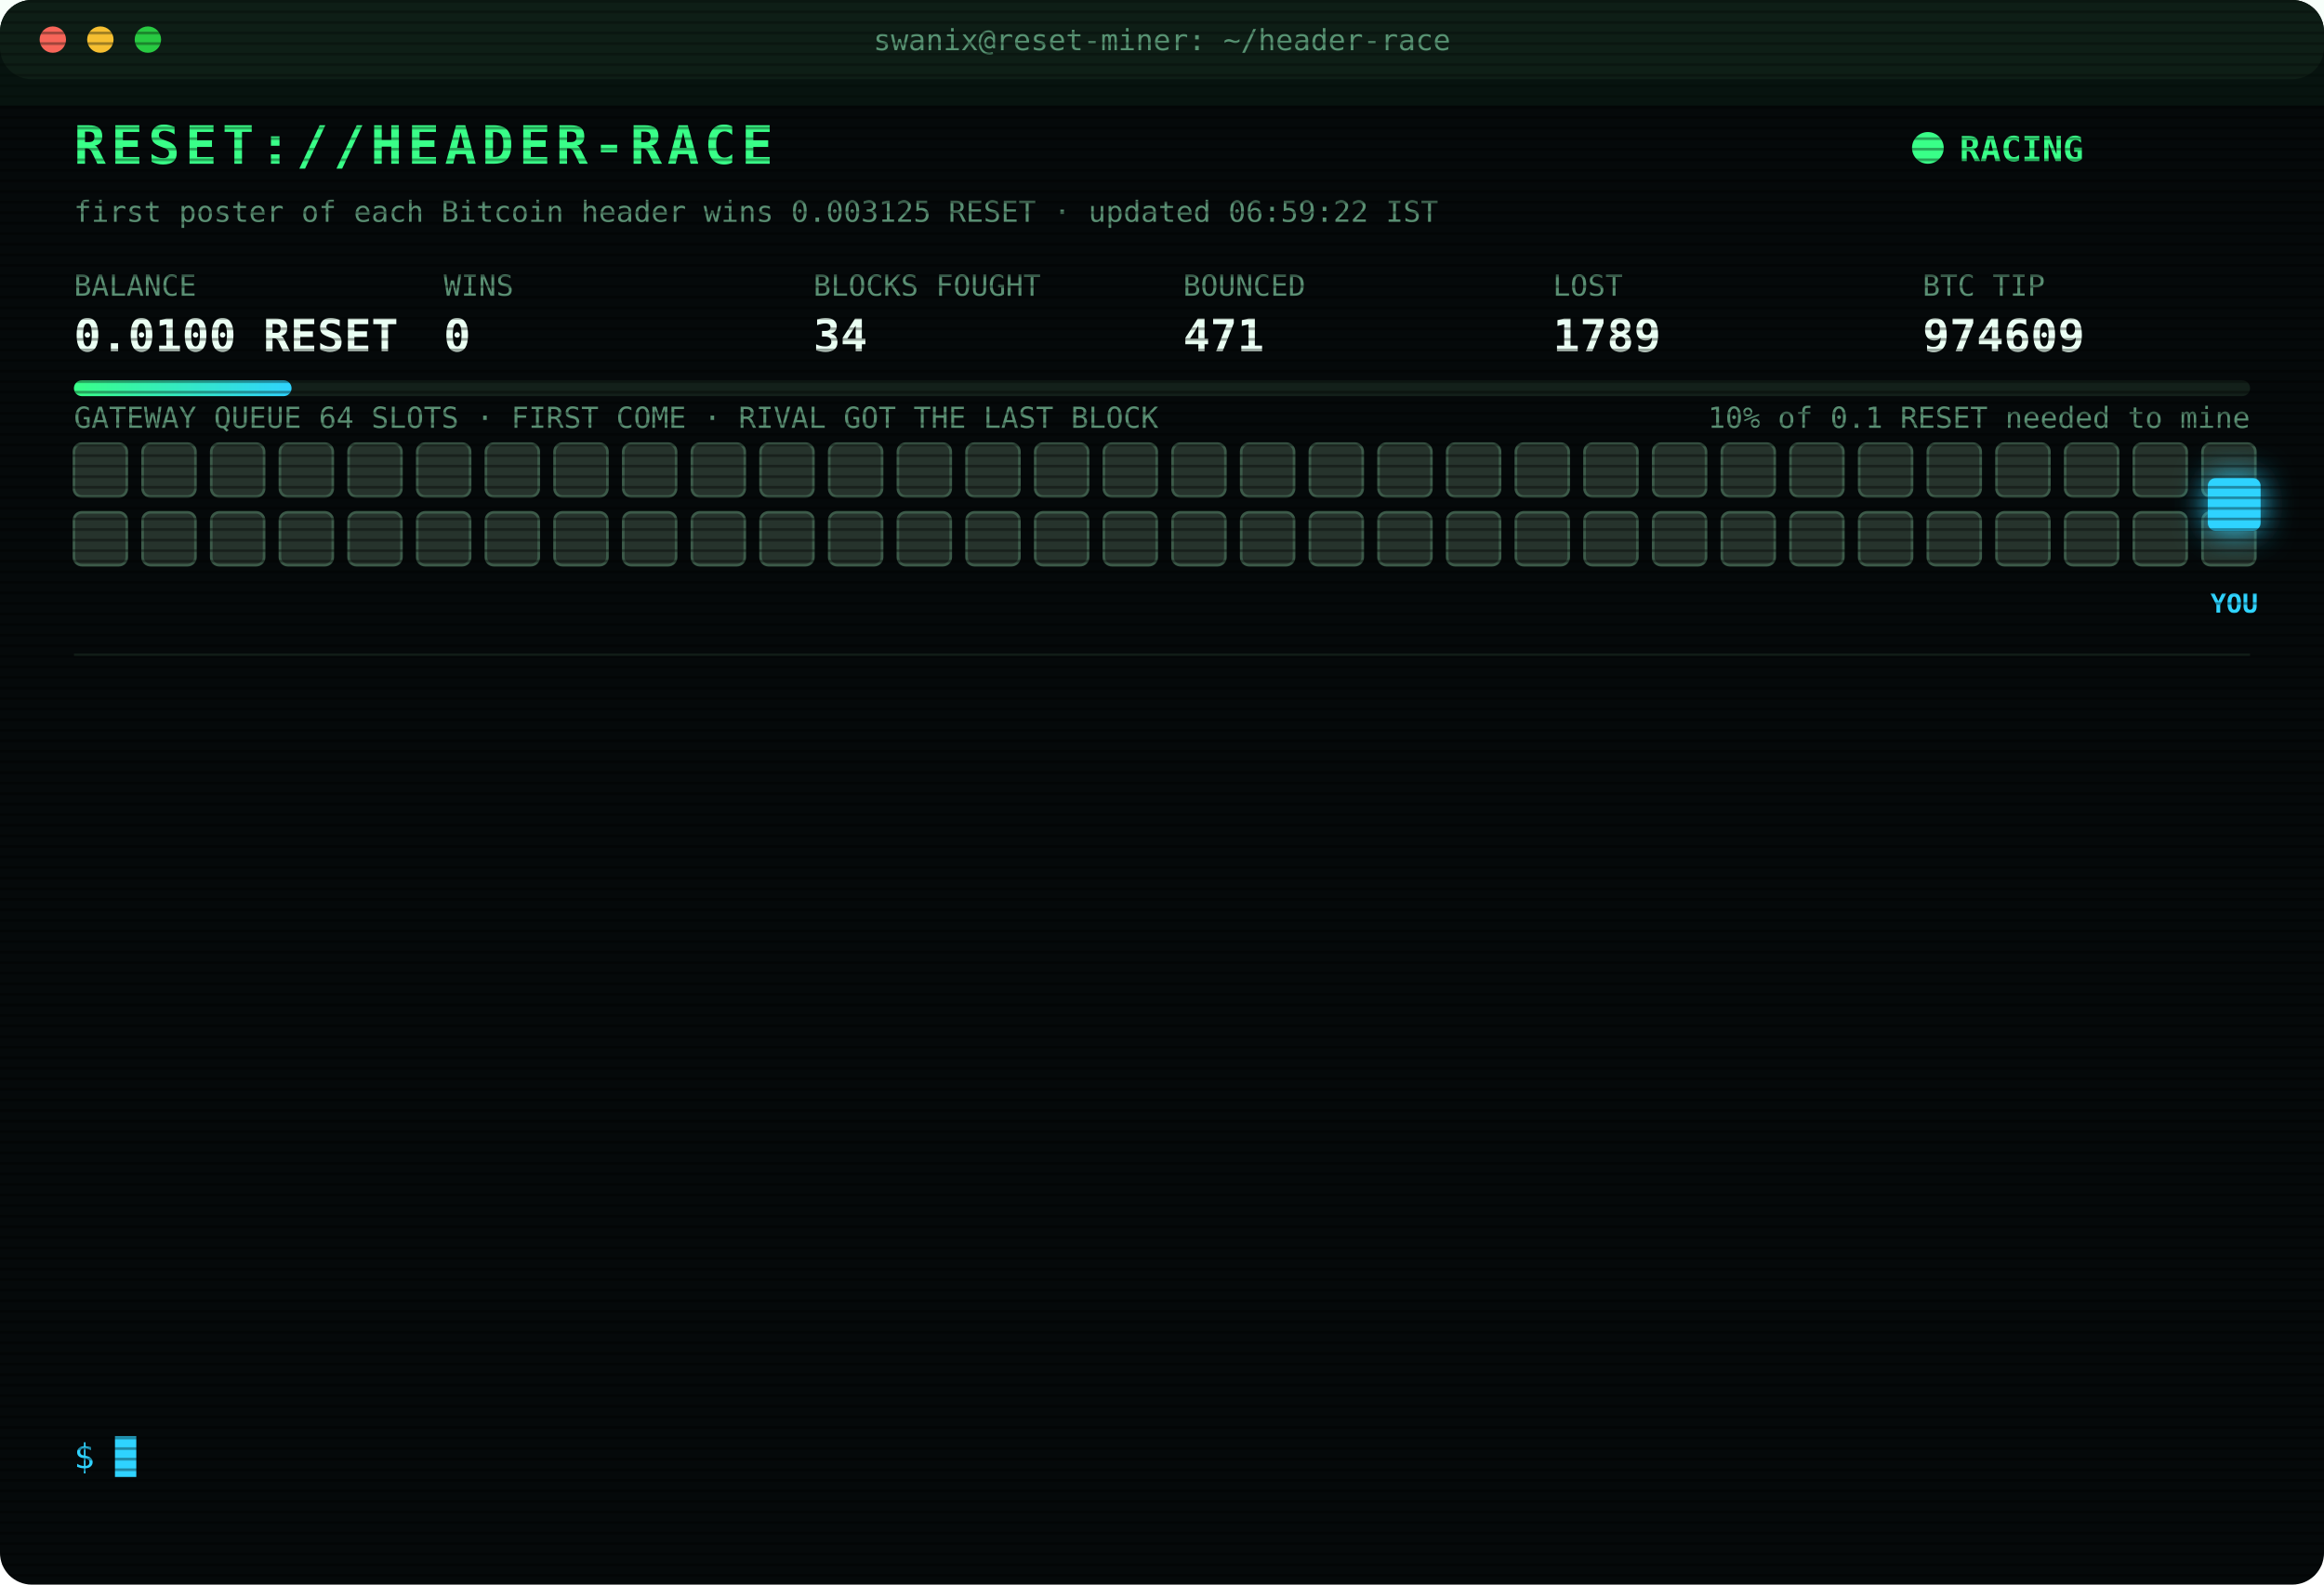
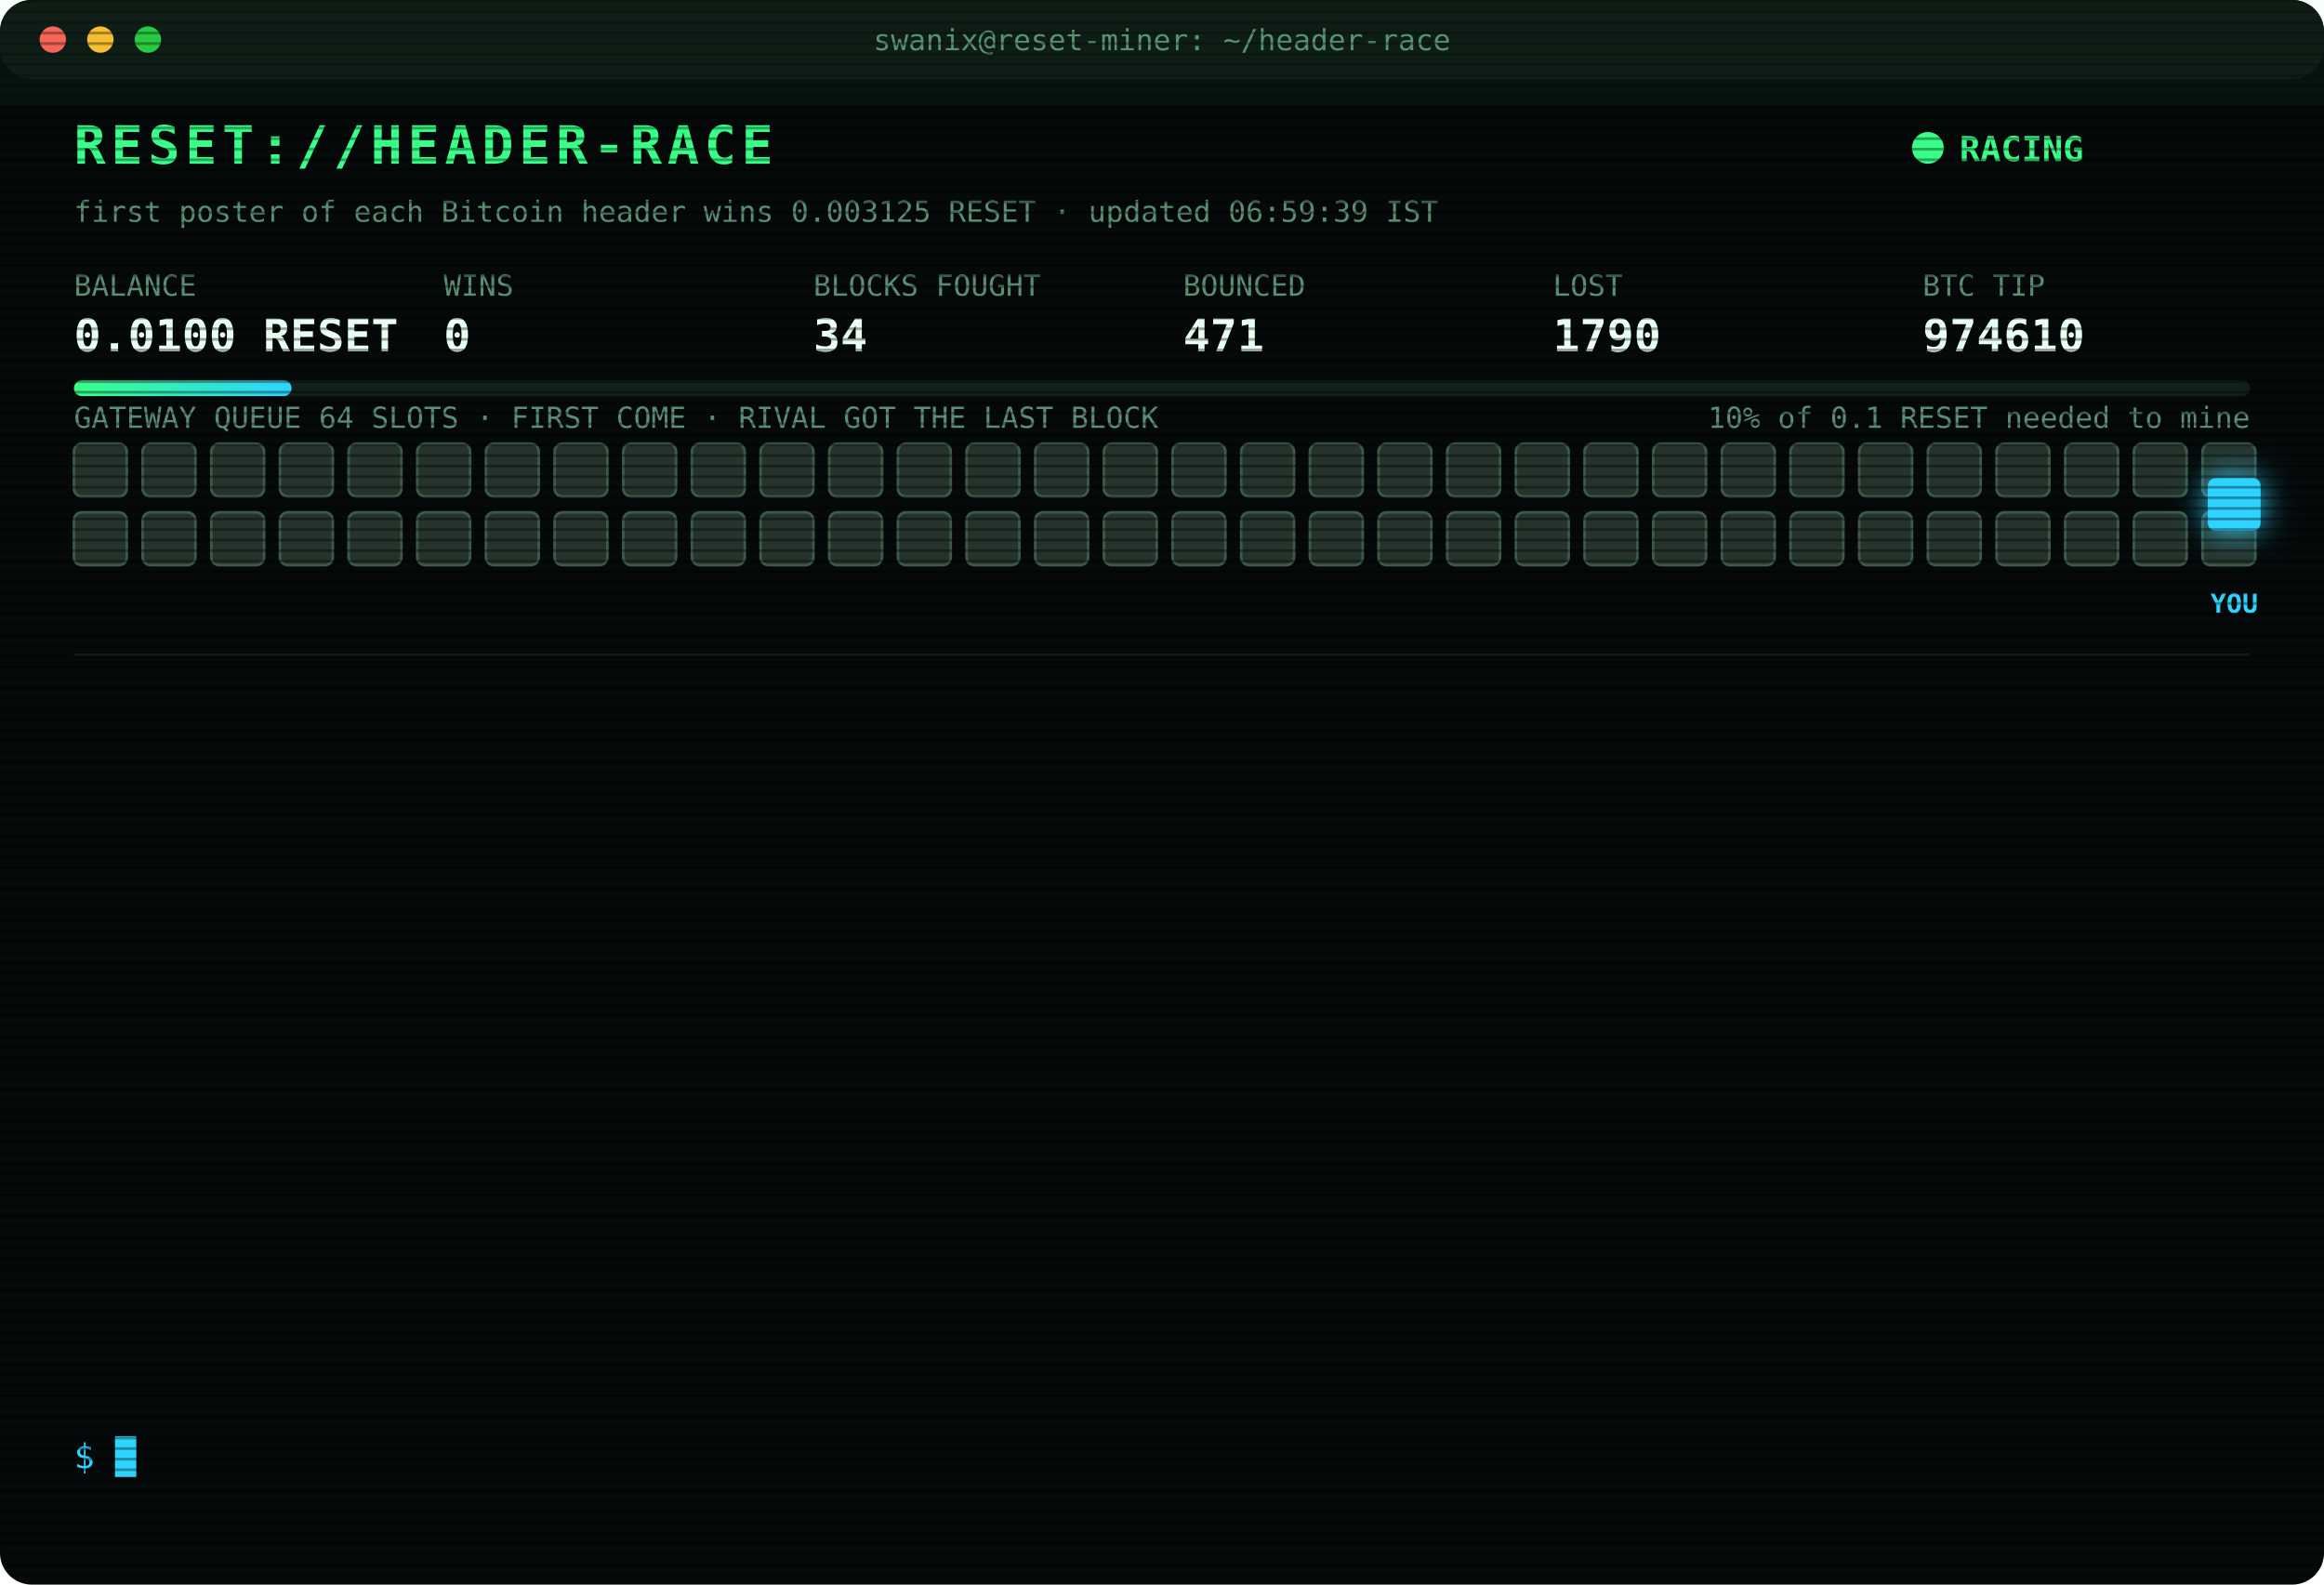
<svg xmlns="http://www.w3.org/2000/svg" width="880" height="600" viewBox="0 0 880 600" font-family="ui-monospace,SFMono-Regular,Menlo,Consolas,monospace">
  <style>
text{font-size:13px;fill:#7CFFB2}
.title{font-size:20px;font-weight:700;fill:#39FF88;letter-spacing:2px;animation:glitch 3s infinite steps(1)}
.sub{fill:#2fd3ff}.k{fill:#5a8f73;font-size:11px}.v{font-size:17px;font-weight:700;fill:#eafff3}
.ts{fill:#3f6b56}.boot{fill:#2fd3ff}.dim{fill:#5a8f73}.bad{fill:#ff4d6d}.warn{fill:#ffd23f}.mag{fill:#ff5cf0}.win{fill:#39FF88;font-weight:700}
.tag{font-size:10px;fill:#2fd3ff;font-weight:700}
.rival{fill:#26332c;stroke:#3c5a49;animation:jam 1.2s infinite alternate}
.idle{fill:#141c18;stroke:#22302a;animation:breathe 4s infinite}
.me{fill:#2fd3ff;filter:drop-shadow(0 0 6px #2fd3ff)}
.hover{animation:nudge 1.1s infinite ease-in-out}.bounce{animation:kick 1.4s infinite}
.ln{opacity:0;animation:in .4s forwards}
.cur{animation:blink 1s infinite steps(1)}
.scan{animation:scan 6s infinite linear}
.led{animation:blink 1.4s infinite}
@keyframes in{from{opacity:0;transform:translateX(-6px)}to{opacity:1;transform:none}}
@keyframes blink{50%{opacity:0}}
@keyframes jam{to{fill:#33463b}}
@keyframes breathe{50%{opacity:.4}}
@keyframes nudge{50%{transform:translateX(-10px)}}
@keyframes kick{0%,100%{transform:none}30%{transform:translateX(-14px)}55%{transform:translateX(10px) translateY(-6px)}}
@keyframes glitch{0%,92%{transform:none}93%{transform:translateX(2px);fill:#ff4d6d}95%{transform:translateX(-2px);fill:#2fd3ff}97%{transform:none}}
@keyframes scan{from{transform:translateY(-40px)}to{transform:translateY(600px)}}
</style>
  <defs>
    <pattern id="sl" width="4" height="4" patternUnits="userSpaceOnUse">
      <rect width="4" height="1" fill="#000" opacity=".35" />
    </pattern>
    <linearGradient id="bar">
      <stop offset="0" stop-color="#39FF88" />
      <stop offset="1" stop-color="#2fd3ff" />
    </linearGradient>
  </defs>
  <rect width="880" height="600" rx="12" fill="#05090a" />
  <rect width="880" height="30" rx="12" fill="#0d1512" />
  <circle cx="20" cy="15" r="5" fill="#ff5f57" />
  <circle cx="38" cy="15" r="5" fill="#febc2e" />
  <circle cx="56" cy="15" r="5" fill="#28c840" />
  <text x="440" y="19" text-anchor="middle" class="k">swanix@reset-miner: ~/header-race</text>
  <text x="28" y="62" class="title">RESET://HEADER-RACE</text>
  <circle class="led" cx="730" cy="56" r="6" fill="#39FF88" />
  <text x="742" y="61" class="win">RACING</text>
-   <text x="28" y="84" class="k">first poster of each Bitcoin header wins 0.003125 RESET · updated 06:59:22 IST</text>
+   <text x="28" y="84" class="k">first poster of each Bitcoin header wins 0.003125 RESET · updated 06:59:39 IST</text>
  <text x="28" y="112" class="k">BALANCE</text>
  <text x="28" y="133" class="v">0.0100 RESET</text>
  <text x="168" y="112" class="k">WINS</text>
  <text x="168" y="133" class="v">0</text>
  <text x="308" y="112" class="k">BLOCKS FOUGHT</text>
  <text x="308" y="133" class="v">34</text>
  <text x="448" y="112" class="k">BOUNCED</text>
  <text x="448" y="133" class="v">471</text>
  <text x="588" y="112" class="k">LOST</text>
-   <text x="588" y="133" class="v">1789</text>
+   <text x="588" y="133" class="v">1790</text>
  <text x="728" y="112" class="k">BTC TIP</text>
-   <text x="728" y="133" class="v">974609</text>
+   <text x="728" y="133" class="v">974610</text>
  <rect x="28" y="144" width="824" height="6" rx="3" fill="#13201a" />
  <rect x="28" y="144" width="82.4" height="6" rx="3" fill="url(#bar)" />
  <text x="852" y="162" text-anchor="end" class="k">10% of 0.1 RESET needed to mine</text>
  <text x="28" y="162" class="k">GATEWAY QUEUE 64 SLOTS · FIRST COME · RIVAL GOT THE LAST BLOCK</text>
  <rect class="rival" x="28" y="168" width="20" height="20" rx="3" style="animation-delay:0.00s" />
  <rect class="rival" x="54" y="168" width="20" height="20" rx="3" style="animation-delay:0.05s" />
  <rect class="rival" x="80" y="168" width="20" height="20" rx="3" style="animation-delay:0.10s" />
  <rect class="rival" x="106" y="168" width="20" height="20" rx="3" style="animation-delay:0.15s" />
  <rect class="rival" x="132" y="168" width="20" height="20" rx="3" style="animation-delay:0.20s" />
  <rect class="rival" x="158" y="168" width="20" height="20" rx="3" style="animation-delay:0.25s" />
  <rect class="rival" x="184" y="168" width="20" height="20" rx="3" style="animation-delay:0.30s" />
  <rect class="rival" x="210" y="168" width="20" height="20" rx="3" style="animation-delay:0.35s" />
  <rect class="rival" x="236" y="168" width="20" height="20" rx="3" style="animation-delay:0.40s" />
  <rect class="rival" x="262" y="168" width="20" height="20" rx="3" style="animation-delay:0.45s" />
  <rect class="rival" x="288" y="168" width="20" height="20" rx="3" style="animation-delay:0.50s" />
  <rect class="rival" x="314" y="168" width="20" height="20" rx="3" style="animation-delay:0.55s" />
  <rect class="rival" x="340" y="168" width="20" height="20" rx="3" style="animation-delay:0.60s" />
  <rect class="rival" x="366" y="168" width="20" height="20" rx="3" style="animation-delay:0.65s" />
  <rect class="rival" x="392" y="168" width="20" height="20" rx="3" style="animation-delay:0.70s" />
  <rect class="rival" x="418" y="168" width="20" height="20" rx="3" style="animation-delay:0.75s" />
  <rect class="rival" x="444" y="168" width="20" height="20" rx="3" style="animation-delay:0.80s" />
  <rect class="rival" x="470" y="168" width="20" height="20" rx="3" style="animation-delay:0.85s" />
  <rect class="rival" x="496" y="168" width="20" height="20" rx="3" style="animation-delay:0.90s" />
  <rect class="rival" x="522" y="168" width="20" height="20" rx="3" style="animation-delay:0.95s" />
  <rect class="rival" x="548" y="168" width="20" height="20" rx="3" style="animation-delay:1.00s" />
  <rect class="rival" x="574" y="168" width="20" height="20" rx="3" style="animation-delay:1.05s" />
  <rect class="rival" x="600" y="168" width="20" height="20" rx="3" style="animation-delay:1.10s" />
  <rect class="rival" x="626" y="168" width="20" height="20" rx="3" style="animation-delay:1.15s" />
  <rect class="rival" x="652" y="168" width="20" height="20" rx="3" style="animation-delay:1.20s" />
  <rect class="rival" x="678" y="168" width="20" height="20" rx="3" style="animation-delay:1.25s" />
  <rect class="rival" x="704" y="168" width="20" height="20" rx="3" style="animation-delay:1.30s" />
  <rect class="rival" x="730" y="168" width="20" height="20" rx="3" style="animation-delay:1.35s" />
  <rect class="rival" x="756" y="168" width="20" height="20" rx="3" style="animation-delay:1.40s" />
  <rect class="rival" x="782" y="168" width="20" height="20" rx="3" style="animation-delay:1.45s" />
  <rect class="rival" x="808" y="168" width="20" height="20" rx="3" style="animation-delay:1.50s" />
  <rect class="rival" x="834" y="168" width="20" height="20" rx="3" style="animation-delay:1.55s" />
  <rect class="rival" x="28" y="194" width="20" height="20" rx="3" style="animation-delay:1.60s" />
  <rect class="rival" x="54" y="194" width="20" height="20" rx="3" style="animation-delay:1.65s" />
  <rect class="rival" x="80" y="194" width="20" height="20" rx="3" style="animation-delay:1.70s" />
  <rect class="rival" x="106" y="194" width="20" height="20" rx="3" style="animation-delay:1.75s" />
  <rect class="rival" x="132" y="194" width="20" height="20" rx="3" style="animation-delay:1.80s" />
  <rect class="rival" x="158" y="194" width="20" height="20" rx="3" style="animation-delay:1.85s" />
  <rect class="rival" x="184" y="194" width="20" height="20" rx="3" style="animation-delay:1.90s" />
  <rect class="rival" x="210" y="194" width="20" height="20" rx="3" style="animation-delay:1.95s" />
  <rect class="rival" x="236" y="194" width="20" height="20" rx="3" style="animation-delay:2.00s" />
  <rect class="rival" x="262" y="194" width="20" height="20" rx="3" style="animation-delay:2.05s" />
  <rect class="rival" x="288" y="194" width="20" height="20" rx="3" style="animation-delay:2.10s" />
  <rect class="rival" x="314" y="194" width="20" height="20" rx="3" style="animation-delay:2.15s" />
  <rect class="rival" x="340" y="194" width="20" height="20" rx="3" style="animation-delay:2.20s" />
  <rect class="rival" x="366" y="194" width="20" height="20" rx="3" style="animation-delay:2.25s" />
  <rect class="rival" x="392" y="194" width="20" height="20" rx="3" style="animation-delay:2.30s" />
  <rect class="rival" x="418" y="194" width="20" height="20" rx="3" style="animation-delay:2.35s" />
  <rect class="rival" x="444" y="194" width="20" height="20" rx="3" style="animation-delay:2.40s" />
  <rect class="rival" x="470" y="194" width="20" height="20" rx="3" style="animation-delay:2.45s" />
  <rect class="rival" x="496" y="194" width="20" height="20" rx="3" style="animation-delay:2.50s" />
  <rect class="rival" x="522" y="194" width="20" height="20" rx="3" style="animation-delay:2.55s" />
  <rect class="rival" x="548" y="194" width="20" height="20" rx="3" style="animation-delay:2.60s" />
  <rect class="rival" x="574" y="194" width="20" height="20" rx="3" style="animation-delay:2.65s" />
  <rect class="rival" x="600" y="194" width="20" height="20" rx="3" style="animation-delay:2.70s" />
  <rect class="rival" x="626" y="194" width="20" height="20" rx="3" style="animation-delay:2.75s" />
  <rect class="rival" x="652" y="194" width="20" height="20" rx="3" style="animation-delay:2.80s" />
  <rect class="rival" x="678" y="194" width="20" height="20" rx="3" style="animation-delay:2.85s" />
  <rect class="rival" x="704" y="194" width="20" height="20" rx="3" style="animation-delay:2.90s" />
  <rect class="rival" x="730" y="194" width="20" height="20" rx="3" style="animation-delay:2.95s" />
  <rect class="rival" x="756" y="194" width="20" height="20" rx="3" style="animation-delay:3.00s" />
  <rect class="rival" x="782" y="194" width="20" height="20" rx="3" style="animation-delay:3.05s" />
  <rect class="rival" x="808" y="194" width="20" height="20" rx="3" style="animation-delay:3.10s" />
  <rect class="rival" x="834" y="194" width="20" height="20" rx="3" style="animation-delay:3.15s" />
  <g class="hover">
    <rect class="me" x="836" y="181" width="20" height="20" rx="3" />
    <text class="tag" x="846" y="232" text-anchor="middle">YOU</text>
  </g>
  <line x1="28" x2="852" y1="248" y2="248" stroke="#13201a" />
  <g class="ln" style="animation-delay:0.40s">
-     <text x="28" y="270" class="ts">04:05:31</text>
-     <text x="104" y="270" class="bad">[LOST] #974597 taken by a rival miner</text>
+     <text x="28" y="270" class="ts">04:42:06</text>
+     <text x="104" y="270" class="bad">[LOST] #974599 taken by a rival miner</text>
  </g>
  <g class="ln" style="animation-delay:0.65s">
-     <text x="28" y="292" class="ts">04:42:06</text>
-     <text x="104" y="292" class="bad">[LOST] #974599 taken by a rival miner</text>
+     <text x="28" y="292" class="ts">04:54:02</text>
+     <text x="104" y="292" class="bad">[LOST] #974600 taken by a rival miner</text>
  </g>
  <g class="ln" style="animation-delay:0.90s">
-     <text x="28" y="314" class="ts">04:54:02</text>
-     <text x="104" y="314" class="bad">[LOST] #974600 taken by a rival miner</text>
+     <text x="28" y="314" class="ts">05:47:14</text>
+     <text x="104" y="314" class="bad">[LOST] #974602 taken by a rival miner</text>
  </g>
  <g class="ln" style="animation-delay:1.15s">
-     <text x="28" y="336" class="ts">05:47:14</text>
-     <text x="104" y="336" class="bad">[LOST] #974602 taken by a rival miner</text>
+     <text x="28" y="336" class="ts">05:55:54</text>
+     <text x="104" y="336" class="dim">[STINT END] calls 765 · wins 0</text>
  </g>
  <g class="ln" style="animation-delay:1.40s">
-     <text x="28" y="358" class="ts">05:55:54</text>
-     <text x="104" y="358" class="dim">[STINT END] calls 765 · wins 0</text>
+     <text x="28" y="358" class="ts">06:00:25</text>
+     <text x="104" y="358" class="boot">[BOOT] racer v3 online · 3 feeds · stint 340m</text>
  </g>
  <g class="ln" style="animation-delay:1.65s">
-     <text x="28" y="380" class="ts">06:00:25</text>
-     <text x="104" y="380" class="boot">[BOOT] racer v3 online · 3 feeds · stint 340m</text>
+     <text x="28" y="380" class="ts">06:00:55</text>
+     <text x="104" y="380" class="bad">[LOST] #974603 taken by a rival miner</text>
  </g>
  <g class="ln" style="animation-delay:1.90s">
-     <text x="28" y="402" class="ts">06:00:55</text>
-     <text x="104" y="402" class="bad">[LOST] #974603 taken by a rival miner</text>
+     <text x="28" y="402" class="ts">06:11:19</text>
+     <text x="104" y="402" class="bad">[LOST] #974604 taken by a rival miner</text>
  </g>
  <g class="ln" style="animation-delay:2.15s">
-     <text x="28" y="424" class="ts">06:11:19</text>
-     <text x="104" y="424" class="bad">[LOST] #974604 taken by a rival miner</text>
+     <text x="28" y="424" class="ts">06:13:07</text>
+     <text x="104" y="424" class="bad">[LOST] #974605 taken by a rival miner</text>
  </g>
  <g class="ln" style="animation-delay:2.40s">
-     <text x="28" y="446" class="ts">06:13:07</text>
-     <text x="104" y="446" class="bad">[LOST] #974605 taken by a rival miner</text>
+     <text x="28" y="446" class="ts">06:20:56</text>
+     <text x="104" y="446" class="bad">[LOST] #974606 taken by a rival miner</text>
  </g>
  <g class="ln" style="animation-delay:2.65s">
-     <text x="28" y="468" class="ts">06:20:56</text>
-     <text x="104" y="468" class="bad">[LOST] #974606 taken by a rival miner</text>
+     <text x="28" y="468" class="ts">06:34:03</text>
+     <text x="104" y="468" class="bad">[LOST] #974607 taken by a rival miner</text>
  </g>
  <g class="ln" style="animation-delay:2.90s">
-     <text x="28" y="490" class="ts">06:34:03</text>
-     <text x="104" y="490" class="bad">[LOST] #974607 taken by a rival miner</text>
+     <text x="28" y="490" class="ts">06:41:03</text>
+     <text x="104" y="490" class="bad">[LOST] #974608 taken by a rival miner</text>
  </g>
  <g class="ln" style="animation-delay:3.15s">
-     <text x="28" y="512" class="ts">06:41:03</text>
-     <text x="104" y="512" class="bad">[LOST] #974608 taken by a rival miner</text>
+     <text x="28" y="512" class="ts">06:59:22</text>
+     <text x="104" y="512" class="bad">[LOST] #974609 taken by a rival miner</text>
  </g>
  <g class="ln" style="animation-delay:3.40s">
-     <text x="28" y="534" class="ts">06:59:22</text>
-     <text x="104" y="534" class="bad">[LOST] #974609 taken by a rival miner</text>
+     <text x="28" y="534" class="ts">06:59:38</text>
+     <text x="104" y="534" class="bad">[LOST] #974610 taken by a rival miner</text>
  </g>
  <text x="28" y="556" class="sub">$ <tspan class="cur">█</tspan>
  </text>
  <rect width="880" height="600" rx="12" fill="url(#sl)" pointer-events="none" />
  <rect class="scan" width="880" height="40" fill="#39FF88" opacity=".04" />
</svg>
